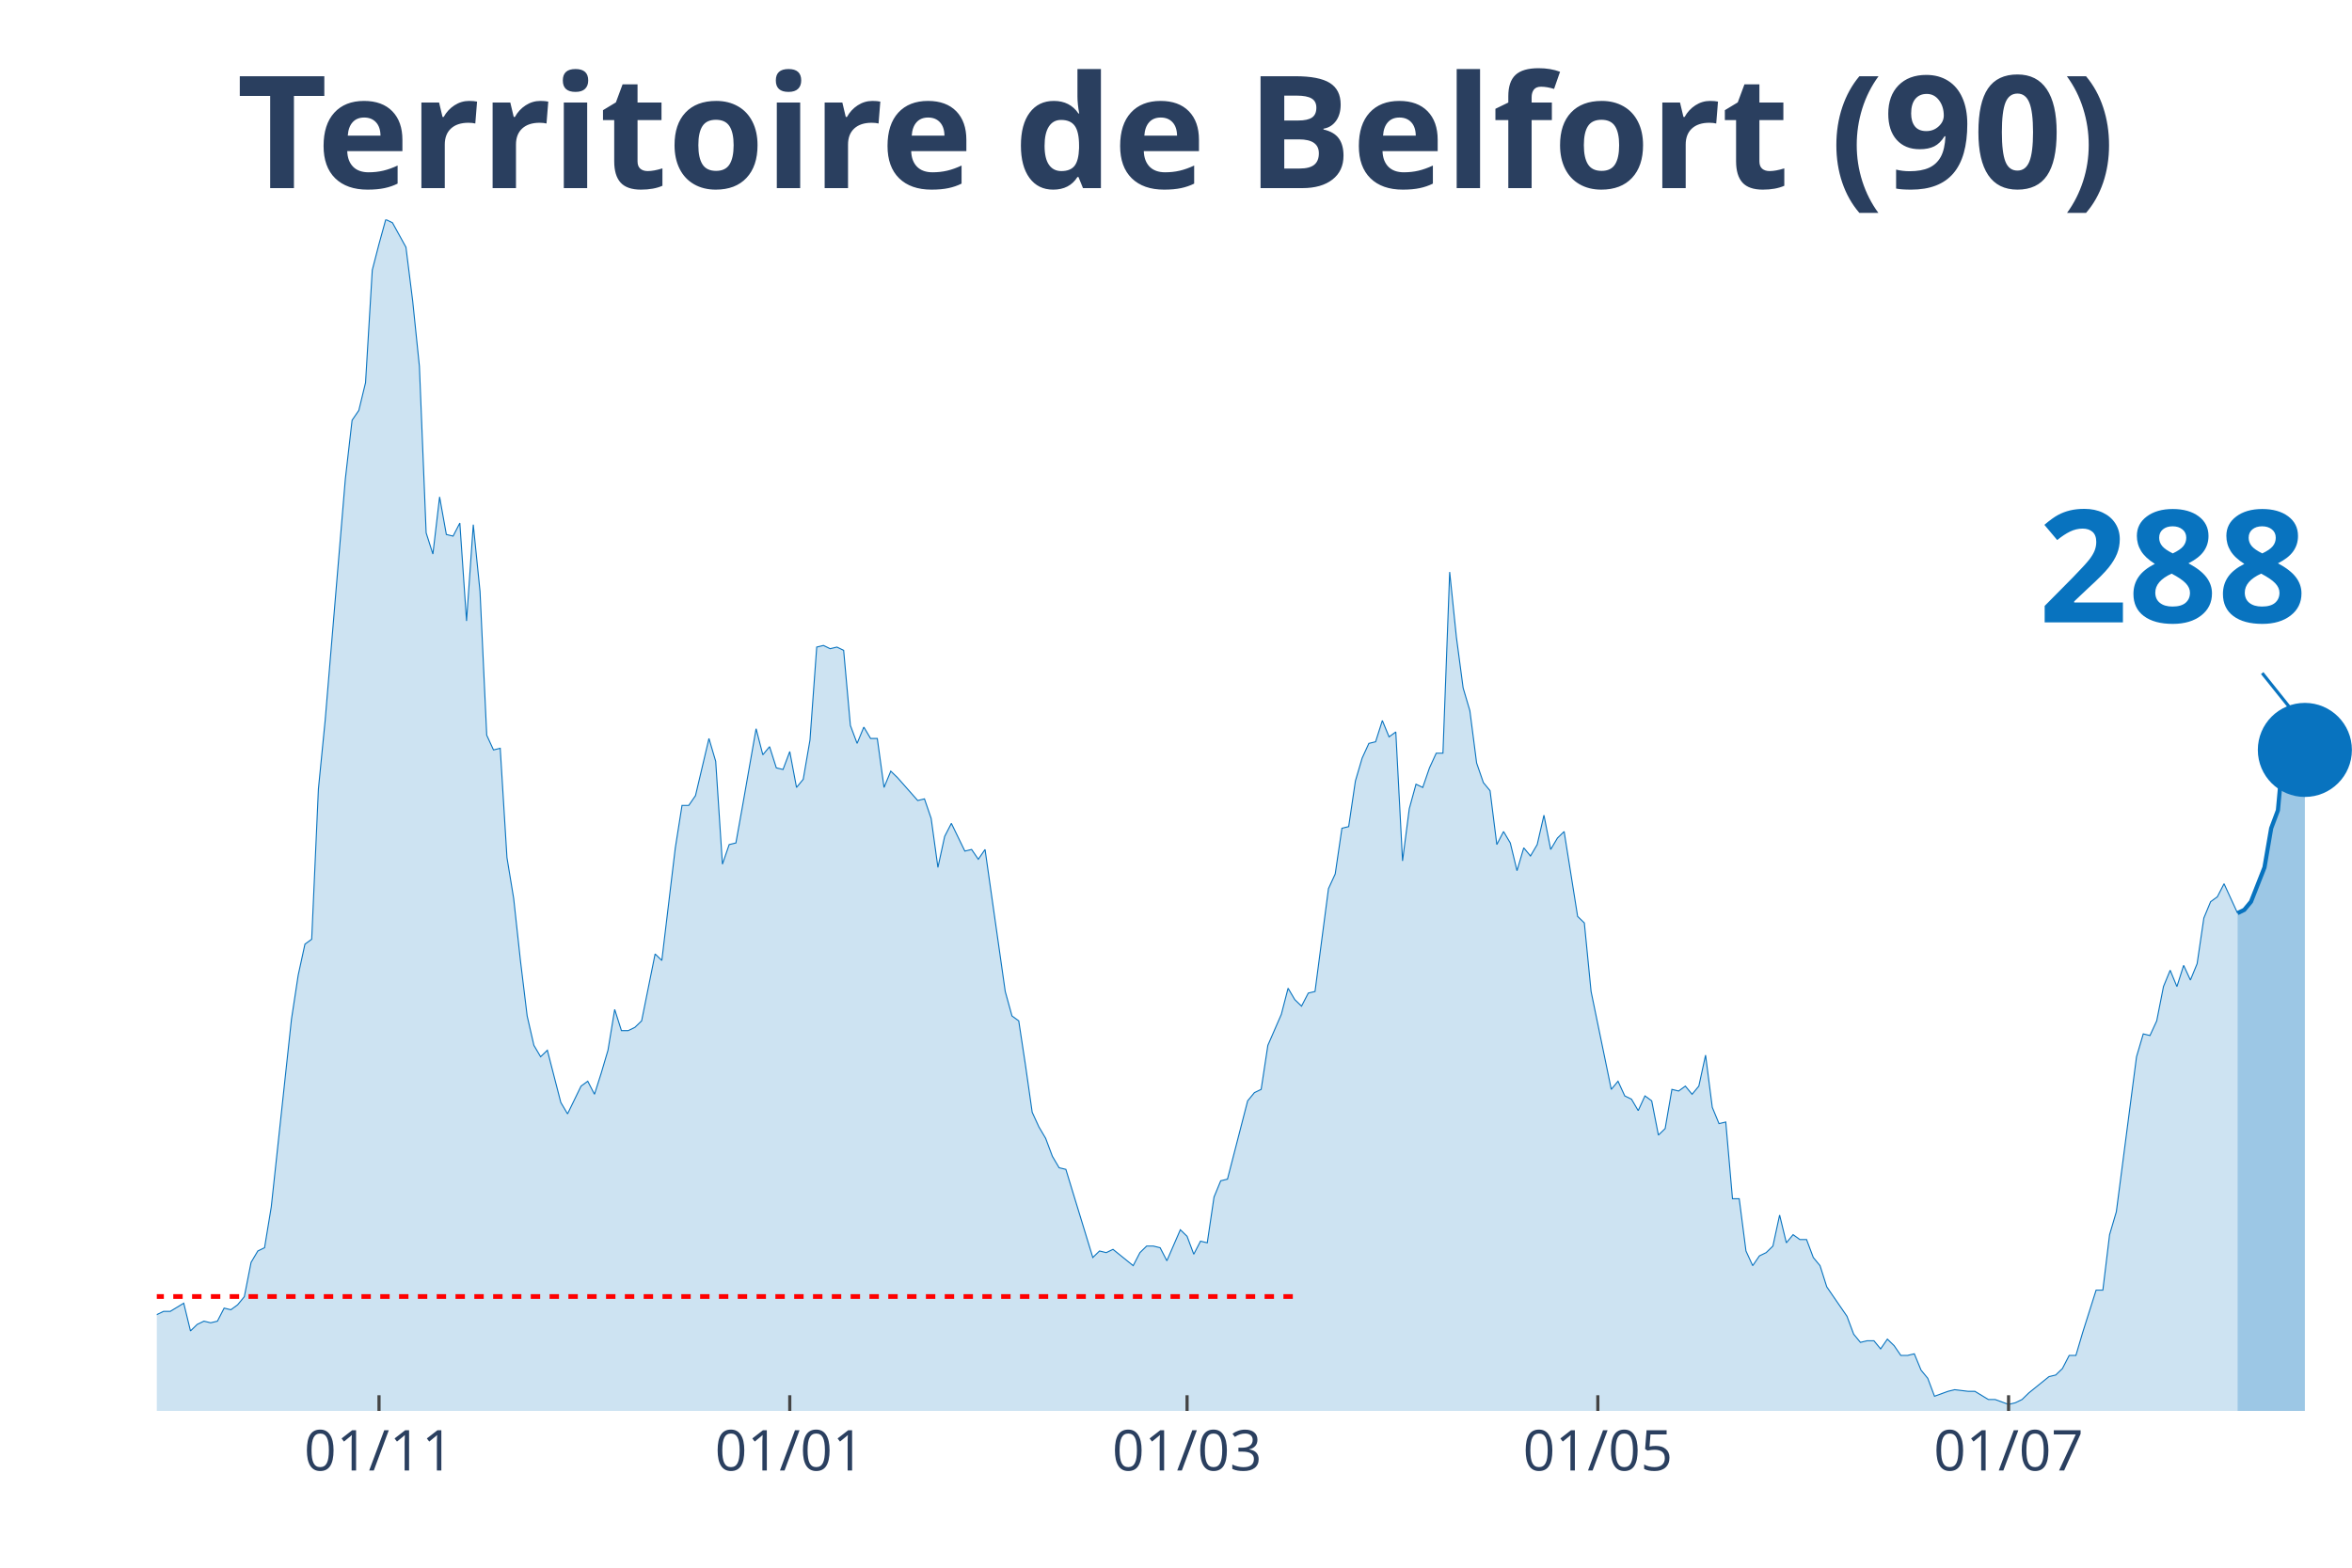
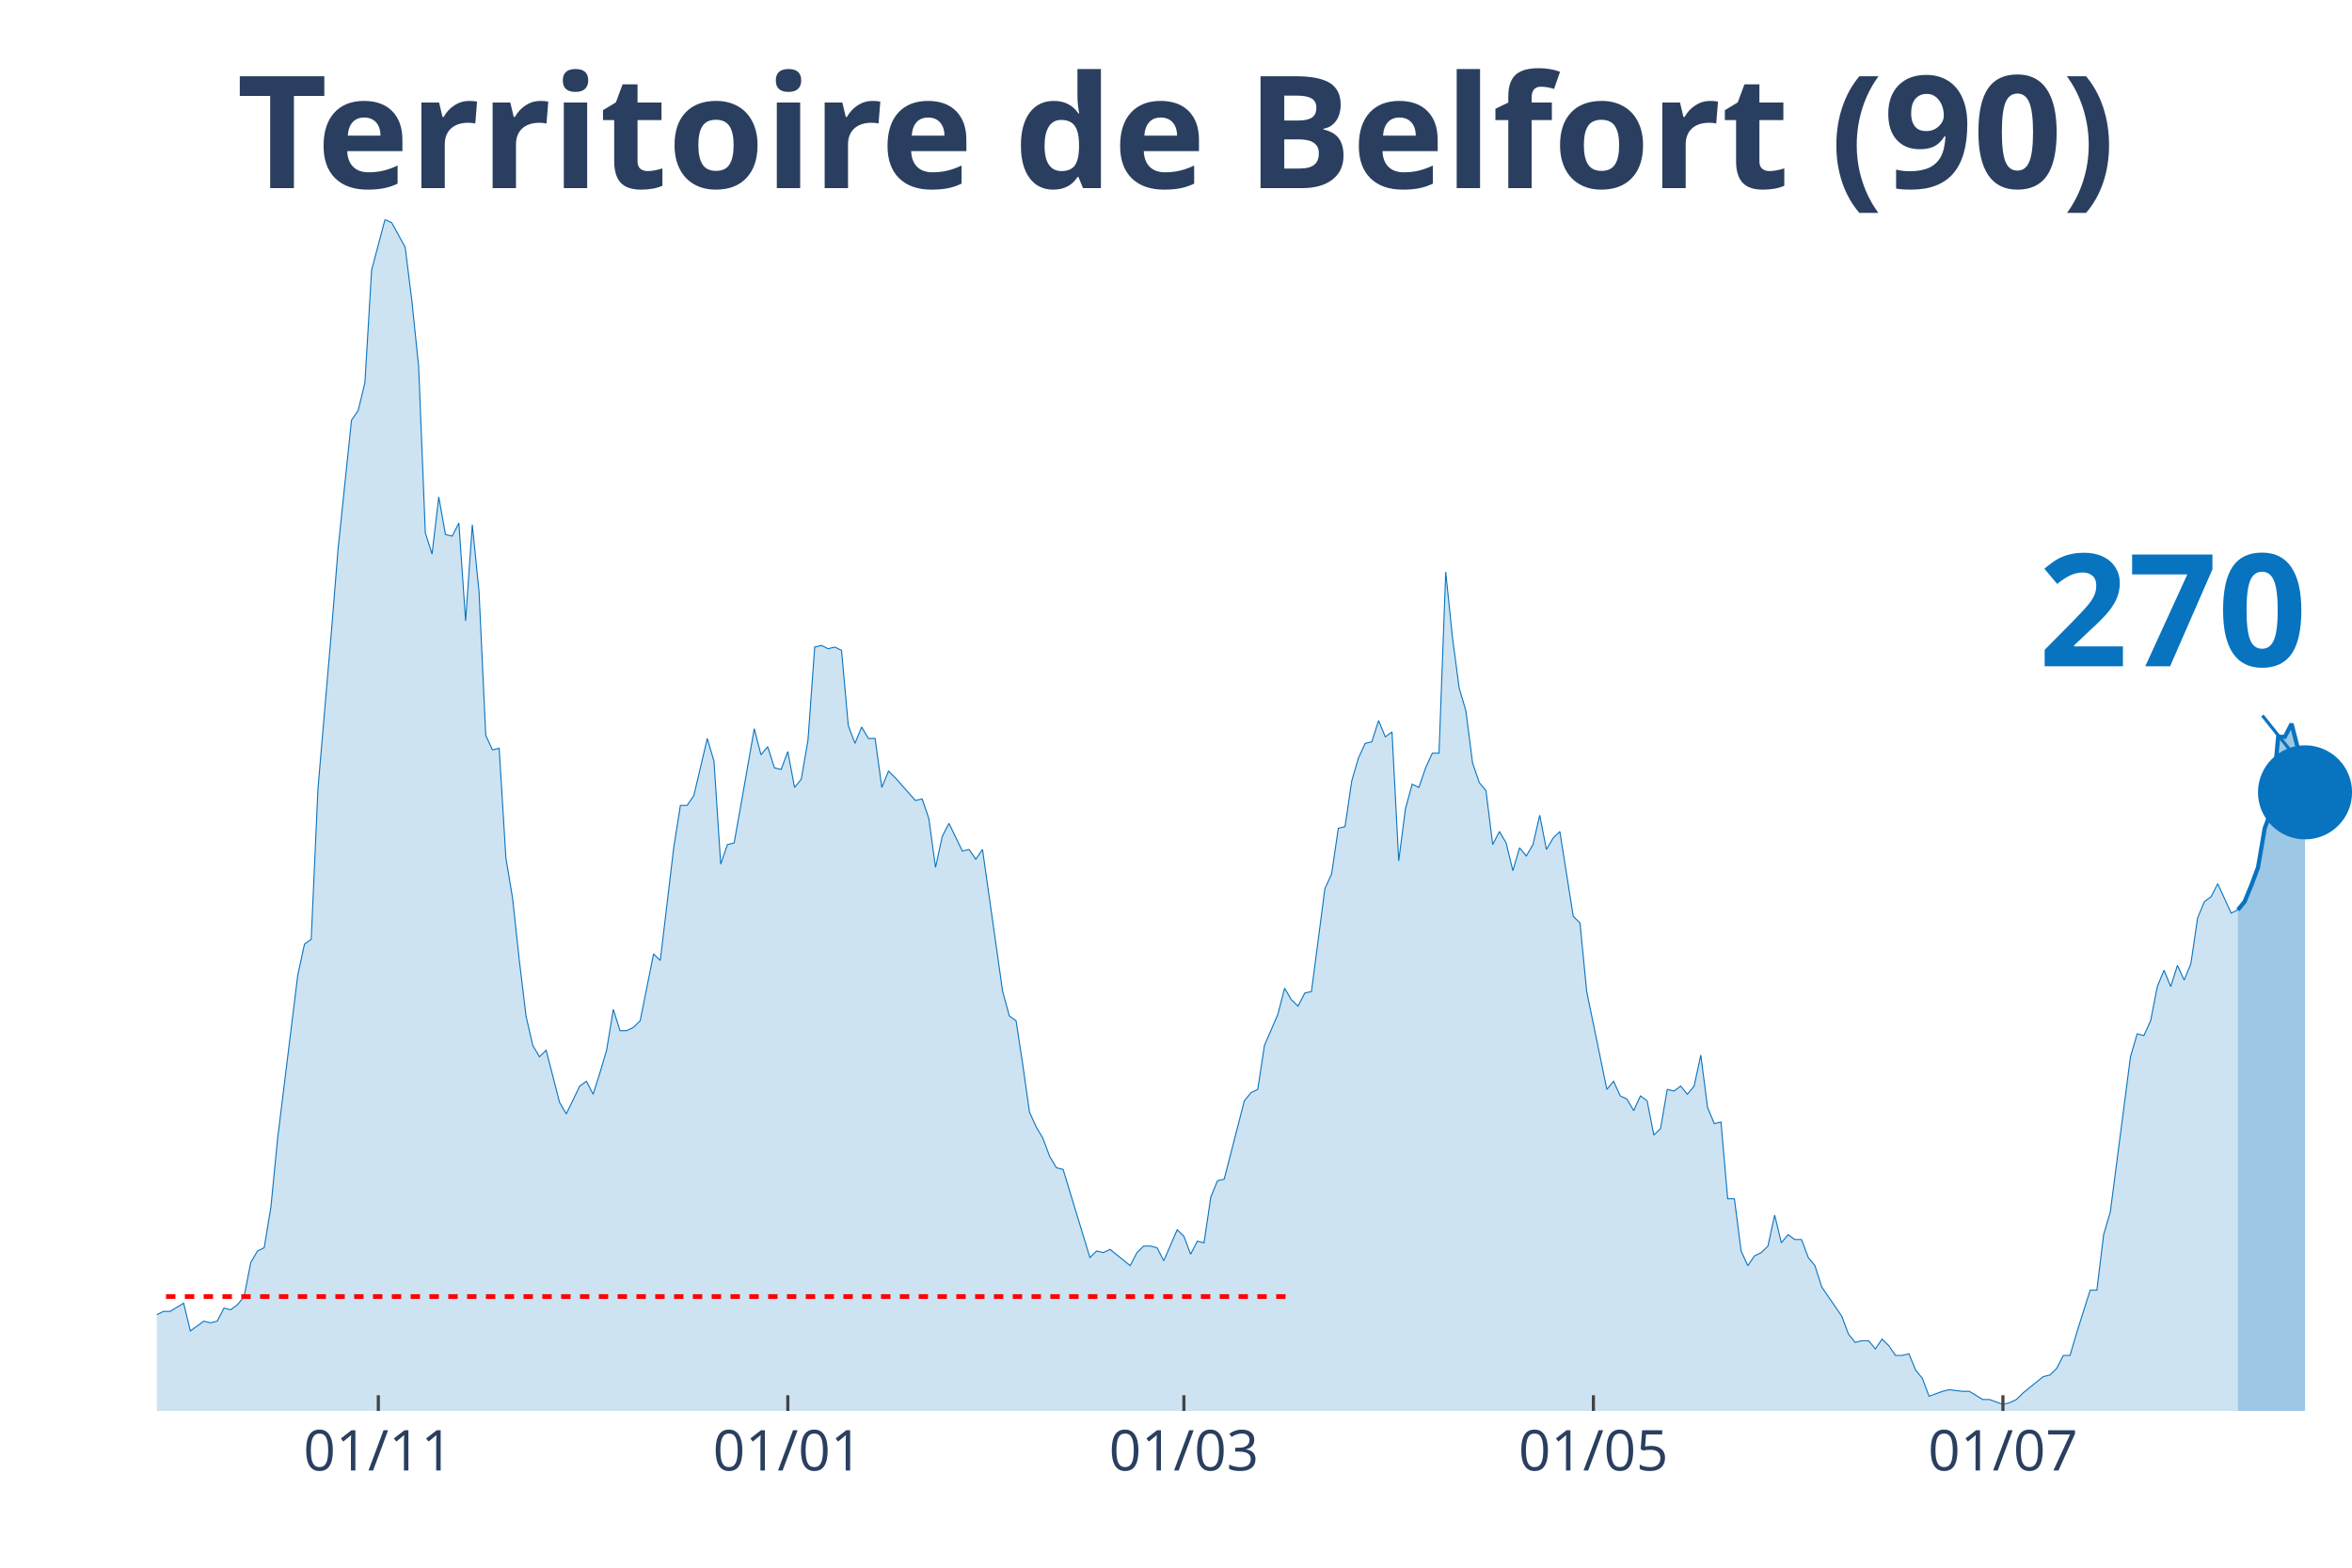
<svg xmlns="http://www.w3.org/2000/svg" class="main-svg" width="1125" height="750" style="" viewBox="0 0 750 500">
  <rect x="0" y="0" width="750" height="500" style="fill: rgb(0, 0, 0); fill-opacity: 0;" />
-   <defs id="defs-c847a8">
+   <defs id="defs-995da5">
    <g class="clips">
-       <clipPath id="clipc847a8xyplot" class="plotclip">
+       <clipPath id="clip995da5xyplot" class="plotclip">
        <rect width="700" height="380" />
      </clipPath>
-       <clipPath class="axesclip" id="clipc847a8x">
+       <clipPath class="axesclip" id="clip995da5x">
        <rect x="50" y="0" width="700" height="500" />
      </clipPath>
-       <clipPath class="axesclip" id="clipc847a8y">
+       <clipPath class="axesclip" id="clip995da5y">
        <rect x="0" y="70" width="750" height="380" />
      </clipPath>
-       <clipPath class="axesclip" id="clipc847a8xy">
+       <clipPath class="axesclip" id="clip995da5xy">
        <rect x="50" y="70" width="700" height="380" />
      </clipPath>
    </g>
    <g class="gradients" />
  </defs>
  <g class="bglayer">
    <rect class="bg" x="50" y="70" width="700" height="380" style="fill: rgb(0, 0, 0); fill-opacity: 0; stroke-width: 0;" />
  </g>
  <g class="layer-below">
    <g class="imagelayer" />
    <g class="shapelayer" />
  </g>
  <g class="cartesianlayer">
    <g class="subplot xy">
      <g class="layer-subplot">
        <g class="shapelayer" />
        <g class="imagelayer" />
      </g>
      <g class="gridlayer">
        <g class="x">
-           <path class="xgrid crisp" transform="translate(120.86,0)" d="M0,70v380" style="stroke: rgb(255, 255, 255); stroke-opacity: 1; stroke-width: 1px;" />
-           <path class="xgrid crisp" transform="translate(251.84,0)" d="M0,70v380" style="stroke: rgb(255, 255, 255); stroke-opacity: 1; stroke-width: 1px;" />
-           <path class="xgrid crisp" transform="translate(378.53,0)" d="M0,70v380" style="stroke: rgb(255, 255, 255); stroke-opacity: 1; stroke-width: 1px;" />
-           <path class="xgrid crisp" transform="translate(509.51,0)" d="M0,70v380" style="stroke: rgb(255, 255, 255); stroke-opacity: 1; stroke-width: 1px;" />
-           <path class="xgrid crisp" transform="translate(640.49,0)" d="M0,70v380" style="stroke: rgb(255, 255, 255); stroke-opacity: 1; stroke-width: 1px;" />
+           <path class="xgrid crisp" transform="translate(120.64,0)" d="M0,70v380" style="stroke: rgb(255, 255, 255); stroke-opacity: 1; stroke-width: 1px;" />
+           <path class="xgrid crisp" transform="translate(251.22,0)" d="M0,70v380" style="stroke: rgb(255, 255, 255); stroke-opacity: 1; stroke-width: 1px;" />
+           <path class="xgrid crisp" transform="translate(377.52,0)" d="M0,70v380" style="stroke: rgb(255, 255, 255); stroke-opacity: 1; stroke-width: 1px;" />
+           <path class="xgrid crisp" transform="translate(508.1,0)" d="M0,70v380" style="stroke: rgb(255, 255, 255); stroke-opacity: 1; stroke-width: 1px;" />
+           <path class="xgrid crisp" transform="translate(638.69,0)" d="M0,70v380" style="stroke: rgb(255, 255, 255); stroke-opacity: 1; stroke-width: 1px;" />
        </g>
        <g class="y" />
      </g>
      <g class="zerolinelayer" />
      <path class="xlines-below" />
      <path class="ylines-below" />
      <g class="overlines-below" />
      <g class="xaxislayer-below" />
      <g class="yaxislayer-below" />
      <g class="overaxes-below" />
-       <g class="plot" transform="translate(50, 70)" clip-path="url('#clipc847a8xyplot')">
+       <g class="plot" transform="translate(50, 70)" clip-path="url('#clip995da5xyplot')">
        <g class="scatterlayer mlayer">
-           <g class="trace scatter tracec33581" style="stroke-miterlimit: 2;">
+           <g class="trace scatter trace0f27df" style="stroke-miterlimit: 2;">
            <g class="fills">
              <g>
-                 <path class="js-fill" d="M663.5,380L-292.02,380L-292.02,373.23L-285.58,372.71L-283.44,372.19L-281.29,371.67L-279.14,375.32L-274.85,377.4L-272.7,375.32L-261.96,373.23L-259.82,373.75L-251.23,375.84L-249.08,376.36L-212.58,377.4L-210.43,379.48L-167.48,377.92L-165.34,377.4L-156.75,377.4L-154.6,377.4L-148.16,378.96L-146.01,378.96L-141.72,380L-139.57,379.48L-118.1,374.27L-115.95,374.27L-111.66,370.63L-109.51,371.67L-105.21,370.11L-103.07,370.63L-94.48,366.47L-92.33,365.95L-83.74,363.34L-81.6,365.42L-79.45,362.82L-77.3,362.82L-73.01,362.3L-70.86,363.34L-66.56,360.74L-64.42,360.74L-62.27,360.74L-60.12,362.3L-49.39,356.05L-47.24,349.29L-45.09,339.4L-42.94,341.48L-40.8,343.04L-38.65,339.4L-36.5,335.75L-34.36,337.32L-32.21,340.44L-30.06,346.16L-25.77,345.12L-23.62,350.85L-21.47,353.97L-19.33,353.97L-17.18,355.01L-15.03,358.14L-12.88,357.62L-10.74,358.14L-6.44,359.18L-4.29,349.81L-2.15,350.85L0,349.29L2.15,348.25L4.29,348.25L8.59,345.64L10.74,354.49L12.88,352.41L15.03,351.37L17.18,351.89L19.33,351.37L21.47,347.21L23.62,347.73L25.77,346.16L27.91,343.56L30.06,332.63L32.21,328.99L34.36,327.95L36.5,314.93L42.94,255.07L45.09,241.01L47.24,231.12L49.39,229.56L51.53,181.67L53.68,159.81L60.12,82.77L62.27,64.03L64.42,60.9L66.56,52.05L68.71,16.14L70.86,7.81L73.01,0L75.15,1.04L79.45,8.85L81.6,26.03L83.74,46.85L85.89,99.95L88.04,106.71L90.18,88.49L92.33,100.47L94.48,100.99L96.63,96.82L98.77,128.05L100.92,97.34L103.07,118.68L105.21,164.49L107.36,169.18L109.51,168.66L111.66,203.53L113.8,216.55L115.95,236.33L118.1,254.03L120.25,263.4L122.39,267.04L124.54,264.96L128.83,281.62L130.98,285.26L135.28,276.41L137.42,274.85L139.57,279.01L141.72,272.25L143.87,264.96L146.01,251.95L148.16,258.71L150.31,258.71L152.45,257.67L154.6,255.59L158.9,234.25L161.04,236.33L165.34,200.41L167.48,186.88L169.63,186.88L171.78,183.75L176.07,165.53L178.22,172.82L180.37,205.62L182.52,199.37L184.66,198.85L186.81,186.88L191.1,162.41L193.25,170.74L195.4,168.14L197.55,174.9L199.69,175.42L201.84,169.7L203.99,181.15L206.13,178.55L208.28,166.05L210.43,136.38L212.58,135.86L214.72,136.9L216.87,136.38L219.02,137.42L221.17,161.37L223.31,167.1L225.46,161.89L227.61,165.53L229.75,165.53L231.9,181.15L234.05,175.95L236.2,178.03L242.64,185.32L244.79,184.79L246.93,191.04L249.08,206.66L251.23,196.77L253.37,192.6L257.67,201.45L259.82,200.93L261.96,204.05L264.11,200.93L270.55,246.22L272.7,254.03L274.85,255.59L276.99,269.64L279.14,284.74L281.29,289.42L283.44,293.07L285.58,298.79L287.73,302.44L289.88,302.96L298.47,331.07L300.61,328.99L302.76,329.51L304.91,328.47L311.35,333.67L313.5,329.51L315.64,327.42L317.79,327.42L319.94,327.95L322.09,332.11L326.38,322.22L328.53,324.3L330.67,330.03L332.82,325.86L334.97,326.38L337.12,311.81L339.26,306.6L341.41,306.08L347.85,281.1L350,278.49L352.15,277.45L354.29,263.4L358.59,253.51L360.74,245.18L362.88,248.82L365.03,250.9L367.18,246.74L369.33,246.22L373.62,213.42L375.77,208.74L377.91,194.16L380.06,193.64L382.21,179.07L384.36,171.78L386.5,167.1L388.65,166.58L390.8,159.81L392.94,165.01L395.09,163.45L397.24,204.58L399.39,187.92L401.53,180.11L403.68,181.15L405.83,174.9L407.98,170.22L410.12,170.22L412.27,112.44L414.42,133.26L416.56,149.4L418.71,156.68L420.86,173.34L423.01,179.59L425.15,182.19L427.3,199.37L429.45,195.21L431.6,198.85L433.74,207.7L435.89,200.41L438.04,203.01L440.18,199.37L442.33,190L444.48,200.93L446.63,197.29L448.77,195.21L453.07,222.27L455.21,224.36L457.36,246.22L459.51,256.63L463.8,277.45L465.95,274.85L468.1,279.53L470.25,280.58L472.39,284.22L474.54,279.53L476.69,281.1L478.83,292.03L480.98,289.95L483.13,277.45L485.28,277.97L487.42,276.41L489.57,279.01L491.72,276.41L493.87,266.52L496.01,283.18L498.16,288.38L500.31,287.86L502.45,312.33L504.6,312.33L506.75,328.99L508.9,333.67L511.04,330.55L513.19,329.51L515.34,327.42L517.48,317.53L519.63,326.38L521.78,323.78L523.93,325.34L526.07,325.34L528.22,331.07L530.37,333.67L532.52,340.44L534.66,343.56L538.96,349.81L541.1,355.53L543.25,358.14L545.4,357.62L547.55,357.62L549.69,360.22L551.84,357.1L553.99,359.18L556.13,362.3L558.28,362.3L560.43,361.78L562.58,366.99L564.72,369.59L566.87,375.32L571.17,373.75L573.31,373.23L577.61,373.75L579.75,373.75L584.05,376.36L586.2,376.36L590.49,377.92L592.64,377.4L594.79,376.36L596.93,374.27L603.37,369.07L605.52,368.55L607.67,366.47L609.82,362.3L611.96,362.3L614.11,355.01L618.4,341.48L620.55,341.48L622.7,323.78L624.85,316.49L631.29,267.04L633.44,259.75L635.58,260.27L637.73,255.59L639.88,244.66L642.02,239.45L644.17,244.66L646.32,237.89L648.47,242.58L650.61,237.37L652.76,222.79L654.91,217.59L657.06,216.03L659.2,211.86L663.5,221.23" style="fill: rgb(8, 115, 191); fill-opacity: 0.2; stroke-width: 0;" />
+                 <path class="js-fill" d="M663.61,380L-291.13,380L-291.13,373.23L-284.71,372.71L-282.57,372.19L-280.43,371.67L-278.29,375.32L-274.01,377.4L-271.87,375.32L-261.16,373.23L-259.02,373.75L-250.46,375.84L-248.32,376.36L-211.93,377.4L-209.79,379.48L-166.97,377.92L-164.83,377.4L-156.27,377.4L-154.13,377.4L-147.71,378.96L-145.57,378.96L-141.28,380L-139.14,379.48L-117.74,374.27L-115.6,374.27L-111.31,370.63L-109.17,371.67L-104.89,370.11L-102.75,370.63L-94.19,366.47L-92.05,365.95L-83.49,363.34L-81.35,365.42L-79.2,362.82L-77.06,362.82L-72.78,362.3L-70.64,363.34L-66.36,360.74L-64.22,360.74L-62.08,360.74L-59.94,362.3L-49.24,356.05L-47.09,349.29L-44.95,339.4L-42.81,341.48L-40.67,343.04L-38.53,339.4L-36.39,335.75L-34.25,337.32L-32.11,340.44L-29.97,346.16L-25.69,345.12L-23.55,350.85L-21.41,353.97L-19.27,353.97L-17.13,355.01L-14.98,358.14L-12.84,357.62L-10.7,358.14L-6.42,359.18L-4.28,349.81L-2.14,350.85L0,349.29L2.14,348.25L4.28,348.25L8.56,345.64L10.7,354.49L14.98,351.37L17.13,351.89L19.27,351.37L21.41,347.21L23.55,347.73L25.69,346.16L27.83,343.56L29.97,332.63L32.11,328.99L34.25,327.95L36.39,314.93L38.53,293.07L44.95,241.01L47.09,231.12L49.24,229.56L51.38,181.67L55.66,131.7L57.8,105.15L62.08,64.03L64.22,60.9L66.36,52.05L68.5,16.14L72.78,0L74.92,1.04L79.2,8.85L81.35,26.03L83.49,46.85L85.63,99.95L87.77,106.71L89.91,88.49L92.05,100.47L94.19,100.99L96.33,96.82L98.47,128.05L100.61,97.34L102.75,118.68L104.89,164.49L107.03,169.18L109.17,168.66L111.31,203.53L113.46,216.55L115.6,236.33L117.74,254.03L119.88,263.4L122.02,267.04L124.16,264.96L128.44,281.62L130.58,285.26L134.86,276.41L137,274.85L139.14,279.01L141.28,272.25L143.43,264.96L145.57,251.95L147.71,258.71L149.85,258.71L151.99,257.67L154.13,255.59L158.41,234.25L160.55,236.33L164.83,200.41L166.97,186.88L169.11,186.88L171.25,183.75L175.54,165.53L177.68,172.82L179.82,205.62L181.96,199.37L184.1,198.85L186.24,186.88L190.52,162.41L192.66,170.74L194.8,168.14L196.94,174.9L199.08,175.42L201.22,169.7L203.36,181.15L205.5,178.55L207.65,166.05L209.79,136.38L211.93,135.86L214.07,136.9L216.21,136.38L218.35,137.42L220.49,161.37L222.63,167.1L224.77,161.89L226.91,165.53L229.05,165.53L231.19,181.15L233.33,175.95L235.47,178.03L241.9,185.32L244.04,184.79L246.18,191.04L248.32,206.66L250.46,196.77L252.6,192.6L256.88,201.45L259.02,200.93L261.16,204.05L263.3,200.93L269.72,246.22L271.87,254.03L274.01,255.59L276.15,269.64L278.29,284.74L280.43,289.42L282.57,293.07L284.71,298.79L286.85,302.44L288.99,302.96L297.55,331.07L299.69,328.99L301.83,329.51L303.98,328.47L310.4,333.67L312.54,329.51L314.68,327.42L316.82,327.42L318.96,327.95L321.1,332.11L325.38,322.22L327.52,324.3L329.66,330.03L331.8,325.86L333.94,326.38L336.09,311.81L338.23,306.6L340.37,306.08L346.79,281.1L348.93,278.49L351.07,277.45L353.21,263.4L357.49,253.51L359.63,245.18L361.77,248.82L363.91,250.9L366.06,246.74L368.2,246.22L372.48,213.42L374.62,208.74L376.76,194.16L378.9,193.64L381.04,179.07L383.18,171.78L385.32,167.1L387.46,166.58L389.6,159.81L391.74,165.01L393.88,163.45L396.02,204.58L398.17,187.92L400.31,180.11L402.45,181.15L404.59,174.9L406.73,170.22L408.87,170.22L411.01,112.44L413.15,133.26L415.29,149.4L417.43,156.68L419.57,173.34L421.71,179.59L423.85,182.19L425.99,199.37L428.13,195.21L430.28,198.85L432.42,207.7L434.56,200.41L436.7,203.01L438.84,199.37L440.98,190L443.12,200.93L445.26,197.29L447.4,195.21L451.68,222.27L453.82,224.36L455.96,246.22L458.1,256.63L462.39,277.45L464.53,274.85L466.67,279.53L468.81,280.58L470.95,284.22L473.09,279.53L475.23,281.1L477.37,292.03L479.51,289.95L481.65,277.45L483.79,277.97L485.93,276.41L488.07,279.01L490.21,276.41L492.35,266.52L494.5,283.18L496.64,288.38L498.78,287.86L500.92,312.33L503.06,312.33L505.2,328.99L507.34,333.67L509.48,330.55L511.62,329.51L513.76,327.42L515.9,317.53L518.04,326.38L520.18,323.78L522.32,325.34L524.46,325.34L526.61,331.07L528.75,333.67L530.89,340.44L533.03,343.56L537.31,349.81L539.45,355.53L541.59,358.14L543.73,357.62L545.87,357.62L548.01,360.22L550.15,357.1L552.29,359.18L554.43,362.3L556.57,362.3L558.72,361.78L560.86,366.99L563,369.59L565.14,375.32L569.42,373.75L571.56,373.23L575.84,373.75L577.98,373.75L582.26,376.36L584.4,376.36L588.69,377.92L590.83,377.4L592.97,376.36L595.11,374.27L601.53,369.07L603.67,368.55L605.81,366.47L607.95,362.3L610.09,362.3L612.23,355.01L616.51,341.48L618.65,341.48L620.8,323.78L622.94,316.49L629.36,267.04L631.5,259.75L633.64,260.27L635.78,255.59L637.92,244.66L640.06,239.45L642.2,244.66L644.34,237.89L646.48,242.58L648.62,237.37L650.76,222.79L652.91,217.59L655.05,216.03L657.19,211.86L661.47,221.23L663.61,220.19" style="fill: rgb(8, 115, 191); fill-opacity: 0.2; stroke-width: 0;" />
              </g>
            </g>
            <g class="errorbars" />
            <g class="lines">
-               <path class="js-line" d="M-292.02,373.23L-285.58,372.71L-283.44,372.19L-281.29,371.67L-279.14,375.32L-274.85,377.4L-272.7,375.32L-261.96,373.23L-259.82,373.75L-251.23,375.84L-249.08,376.36L-212.58,377.4L-210.43,379.48L-167.48,377.92L-165.34,377.4L-156.75,377.4L-154.6,377.4L-148.16,378.96L-146.01,378.96L-141.72,380L-139.57,379.48L-118.1,374.27L-115.95,374.27L-111.66,370.63L-109.51,371.67L-105.21,370.11L-103.07,370.63L-94.48,366.47L-92.33,365.95L-83.74,363.34L-81.6,365.42L-79.45,362.82L-77.3,362.82L-73.01,362.3L-70.86,363.34L-66.56,360.74L-64.42,360.74L-62.27,360.74L-60.12,362.3L-49.39,356.05L-47.24,349.29L-45.09,339.4L-42.94,341.48L-40.8,343.04L-38.65,339.4L-36.5,335.75L-34.36,337.32L-32.21,340.44L-30.06,346.16L-25.77,345.12L-23.62,350.85L-21.47,353.97L-19.33,353.97L-17.18,355.01L-15.03,358.14L-12.88,357.62L-10.74,358.14L-6.44,359.18L-4.29,349.81L-2.15,350.85L0,349.29L2.15,348.25L4.29,348.25L8.59,345.64L10.74,354.49L12.88,352.41L15.03,351.37L17.18,351.89L19.33,351.37L21.47,347.21L23.62,347.73L25.77,346.16L27.91,343.56L30.06,332.63L32.21,328.99L34.36,327.95L36.5,314.93L42.94,255.07L45.09,241.01L47.24,231.12L49.39,229.56L51.53,181.67L53.68,159.81L60.12,82.77L62.27,64.03L64.42,60.9L66.56,52.05L68.71,16.14L70.86,7.81L73.01,0L75.15,1.04L79.45,8.85L81.6,26.03L83.74,46.85L85.89,99.95L88.04,106.71L90.18,88.49L92.33,100.47L94.48,100.99L96.63,96.82L98.77,128.05L100.92,97.34L103.07,118.68L105.21,164.49L107.36,169.18L109.51,168.66L111.66,203.53L113.8,216.55L115.95,236.33L118.1,254.03L120.25,263.4L122.39,267.04L124.54,264.96L128.83,281.62L130.98,285.26L135.28,276.41L137.42,274.85L139.57,279.01L141.72,272.25L143.87,264.96L146.01,251.95L148.16,258.71L150.31,258.71L152.45,257.67L154.6,255.59L158.9,234.25L161.04,236.33L165.34,200.41L167.48,186.88L169.63,186.88L171.78,183.75L176.07,165.53L178.22,172.82L180.37,205.62L182.52,199.37L184.66,198.85L186.81,186.88L191.1,162.41L193.25,170.74L195.4,168.14L197.55,174.9L199.69,175.42L201.84,169.7L203.99,181.15L206.13,178.55L208.28,166.05L210.43,136.38L212.58,135.86L214.72,136.9L216.87,136.38L219.02,137.42L221.17,161.37L223.31,167.1L225.46,161.89L227.61,165.53L229.75,165.53L231.9,181.15L234.05,175.95L236.2,178.03L242.64,185.32L244.79,184.79L246.93,191.04L249.08,206.66L251.23,196.77L253.37,192.6L257.67,201.45L259.82,200.93L261.96,204.05L264.11,200.93L270.55,246.22L272.7,254.03L274.85,255.59L276.99,269.64L279.14,284.74L281.29,289.42L283.44,293.07L285.58,298.79L287.73,302.44L289.88,302.96L298.47,331.07L300.61,328.99L302.76,329.51L304.91,328.47L311.35,333.67L313.5,329.51L315.64,327.42L317.79,327.42L319.94,327.95L322.09,332.11L326.38,322.22L328.53,324.3L330.67,330.03L332.82,325.86L334.97,326.38L337.12,311.81L339.26,306.6L341.41,306.08L347.85,281.1L350,278.49L352.15,277.45L354.29,263.4L358.59,253.51L360.74,245.18L362.88,248.82L365.03,250.9L367.18,246.74L369.33,246.22L373.62,213.42L375.77,208.74L377.91,194.16L380.06,193.64L382.21,179.07L384.36,171.78L386.5,167.1L388.65,166.58L390.8,159.81L392.94,165.01L395.09,163.45L397.24,204.58L399.39,187.92L401.53,180.11L403.68,181.15L405.83,174.9L407.98,170.22L410.12,170.22L412.27,112.44L414.42,133.26L416.56,149.4L418.71,156.68L420.86,173.34L423.01,179.59L425.15,182.19L427.3,199.37L429.45,195.21L431.6,198.85L433.74,207.7L435.89,200.41L438.04,203.01L440.18,199.37L442.33,190L444.48,200.93L446.63,197.29L448.77,195.21L453.07,222.27L455.21,224.36L457.36,246.22L459.51,256.63L463.8,277.45L465.95,274.85L468.1,279.53L470.25,280.58L472.39,284.22L474.54,279.53L476.69,281.1L478.83,292.03L480.98,289.95L483.13,277.45L485.28,277.97L487.42,276.41L489.57,279.01L491.72,276.41L493.87,266.52L496.01,283.18L498.16,288.38L500.31,287.86L502.45,312.33L504.6,312.33L506.75,328.99L508.9,333.67L511.04,330.55L513.19,329.51L515.34,327.42L517.48,317.53L519.63,326.38L521.78,323.78L523.93,325.34L526.07,325.34L528.22,331.07L530.37,333.67L532.52,340.44L534.66,343.56L538.96,349.81L541.1,355.53L543.25,358.14L545.4,357.62L547.55,357.62L549.69,360.22L551.84,357.1L553.99,359.18L556.13,362.3L558.28,362.3L560.43,361.78L562.58,366.99L564.72,369.59L566.87,375.32L571.17,373.75L573.31,373.23L577.61,373.75L579.75,373.75L584.05,376.36L586.2,376.36L590.49,377.92L592.64,377.4L594.79,376.36L596.93,374.27L603.37,369.07L605.52,368.55L607.67,366.47L609.82,362.3L611.96,362.3L614.11,355.01L618.4,341.48L620.55,341.48L622.7,323.78L624.85,316.49L631.29,267.04L633.44,259.75L635.58,260.27L637.73,255.59L639.88,244.66L642.02,239.45L644.17,244.66L646.32,237.89L648.47,242.58L650.61,237.37L652.76,222.79L654.91,217.59L657.06,216.03L659.2,211.86L663.5,221.23" style="vector-effect: non-scaling-stroke; fill: none; stroke: rgb(8, 115, 191); stroke-opacity: 1; stroke-width: 0.5px; opacity: 1;" />
+               <path class="js-line" d="M-291.13,373.23L-284.71,372.71L-282.57,372.19L-280.43,371.67L-278.29,375.32L-274.01,377.4L-271.87,375.32L-261.16,373.23L-259.02,373.75L-250.46,375.84L-248.32,376.36L-211.93,377.4L-209.79,379.48L-166.97,377.92L-164.83,377.4L-156.27,377.4L-154.13,377.4L-147.71,378.96L-145.57,378.96L-141.28,380L-139.14,379.48L-117.74,374.27L-115.6,374.27L-111.31,370.63L-109.17,371.67L-104.89,370.11L-102.75,370.63L-94.19,366.47L-92.05,365.95L-83.49,363.34L-81.35,365.42L-79.2,362.82L-77.06,362.82L-72.78,362.3L-70.64,363.34L-66.36,360.74L-64.22,360.74L-62.08,360.74L-59.94,362.3L-49.24,356.05L-47.09,349.29L-44.95,339.4L-42.81,341.48L-40.67,343.04L-38.53,339.4L-36.39,335.75L-34.25,337.32L-32.11,340.44L-29.97,346.16L-25.69,345.12L-23.55,350.85L-21.41,353.97L-19.27,353.97L-17.13,355.01L-14.98,358.14L-12.84,357.62L-10.7,358.14L-6.42,359.18L-4.28,349.81L-2.14,350.85L0,349.29L2.14,348.25L4.28,348.25L8.56,345.64L10.7,354.49L14.98,351.37L17.13,351.89L19.27,351.37L21.41,347.21L23.55,347.73L25.69,346.16L27.83,343.56L29.97,332.63L32.11,328.99L34.25,327.95L36.39,314.93L38.53,293.07L44.95,241.01L47.09,231.12L49.24,229.56L51.38,181.67L55.66,131.7L57.8,105.15L62.08,64.03L64.22,60.9L66.36,52.05L68.5,16.14L72.78,0L74.92,1.04L79.2,8.85L81.35,26.03L83.49,46.85L85.63,99.95L87.77,106.71L89.91,88.49L92.05,100.47L94.19,100.99L96.33,96.82L98.47,128.05L100.61,97.34L102.75,118.68L104.89,164.49L107.03,169.18L109.17,168.66L111.31,203.53L113.46,216.55L115.6,236.33L117.74,254.03L119.88,263.4L122.02,267.04L124.16,264.96L128.44,281.62L130.58,285.26L134.86,276.41L137,274.85L139.14,279.01L141.28,272.25L143.43,264.96L145.57,251.95L147.71,258.71L149.85,258.71L151.99,257.67L154.13,255.59L158.41,234.25L160.55,236.33L164.83,200.41L166.97,186.88L169.11,186.88L171.25,183.75L175.54,165.53L177.68,172.82L179.82,205.62L181.96,199.37L184.1,198.85L186.24,186.88L190.52,162.41L192.66,170.74L194.8,168.14L196.94,174.9L199.08,175.42L201.22,169.7L203.36,181.15L205.5,178.55L207.65,166.05L209.79,136.38L211.93,135.86L214.07,136.9L216.21,136.38L218.35,137.42L220.49,161.37L222.63,167.1L224.77,161.89L226.91,165.53L229.05,165.53L231.19,181.15L233.33,175.95L235.47,178.03L241.9,185.32L244.04,184.79L246.18,191.04L248.32,206.66L250.46,196.77L252.6,192.6L256.88,201.45L259.02,200.93L261.16,204.05L263.3,200.93L269.72,246.22L271.87,254.03L274.01,255.59L276.15,269.64L278.29,284.74L280.43,289.42L282.57,293.07L284.71,298.79L286.85,302.44L288.99,302.96L297.55,331.07L299.69,328.99L301.83,329.51L303.98,328.47L310.4,333.67L312.54,329.51L314.68,327.42L316.82,327.42L318.96,327.95L321.1,332.11L325.38,322.22L327.52,324.3L329.66,330.03L331.8,325.86L333.94,326.38L336.09,311.81L338.23,306.6L340.37,306.08L346.79,281.1L348.93,278.49L351.07,277.45L353.21,263.4L357.49,253.51L359.63,245.18L361.77,248.82L363.91,250.9L366.06,246.74L368.2,246.22L372.48,213.42L374.62,208.74L376.76,194.16L378.9,193.64L381.04,179.07L383.18,171.78L385.32,167.1L387.46,166.58L389.6,159.81L391.74,165.01L393.88,163.45L396.02,204.58L398.17,187.92L400.31,180.11L402.45,181.15L404.59,174.9L406.73,170.22L408.87,170.22L411.01,112.44L413.15,133.26L415.29,149.4L417.43,156.68L419.57,173.34L421.71,179.59L423.85,182.19L425.99,199.37L428.13,195.21L430.28,198.85L432.42,207.7L434.56,200.41L436.7,203.01L438.84,199.37L440.98,190L443.12,200.93L445.26,197.29L447.4,195.21L451.68,222.27L453.82,224.36L455.96,246.22L458.1,256.63L462.39,277.45L464.53,274.85L466.67,279.53L468.81,280.58L470.95,284.22L473.09,279.53L475.23,281.1L477.37,292.03L479.51,289.95L481.65,277.45L483.79,277.97L485.93,276.41L488.07,279.01L490.21,276.41L492.35,266.52L494.5,283.18L496.64,288.38L498.78,287.86L500.92,312.33L503.06,312.33L505.2,328.99L507.34,333.67L509.48,330.55L511.62,329.51L513.76,327.42L515.9,317.53L518.04,326.38L520.18,323.78L522.32,325.34L524.46,325.34L526.61,331.07L528.75,333.67L530.89,340.44L533.03,343.56L537.31,349.81L539.45,355.53L541.59,358.14L543.73,357.62L545.87,357.62L548.01,360.22L550.15,357.1L552.29,359.18L554.43,362.3L556.57,362.3L558.72,361.78L560.86,366.99L563,369.59L565.14,375.32L569.42,373.75L571.56,373.23L575.84,373.75L577.98,373.75L582.26,376.36L584.4,376.36L588.69,377.92L590.83,377.4L592.97,376.36L595.11,374.27L601.53,369.07L603.67,368.55L605.81,366.47L607.95,362.3L610.09,362.3L612.23,355.01L616.51,341.48L618.65,341.48L620.8,323.78L622.94,316.49L629.36,267.04L631.5,259.75L633.64,260.27L635.78,255.59L637.92,244.66L640.06,239.45L642.2,244.66L644.34,237.89L646.48,242.58L648.62,237.37L650.76,222.79L652.91,217.59L655.05,216.03L657.19,211.86L661.47,221.23L663.61,220.19" style="vector-effect: non-scaling-stroke; fill: none; stroke: rgb(8, 115, 191); stroke-opacity: 1; stroke-width: 0.5px; opacity: 1;" />
            </g>
            <g class="points" />
            <g class="text" />
          </g>
-           <g class="trace scatter trace1a63fb" style="stroke-miterlimit: 2;">
+           <g class="trace scatter trace575bb0" style="stroke-miterlimit: 2;">
            <g class="fills">
              <g>
-                 <path class="js-fill" d="M684.97,380L663.5,380L663.5,221.23L665.64,220.19L667.79,217.59L672.09,206.66L674.23,194.16L676.38,188.44L678.53,165.01L680.67,165.01L682.82,160.85L684.97,169.18" style="fill: rgb(8, 115, 191); fill-opacity: 0.4; stroke-width: 0;" />
+                 <path class="js-fill" d="M685.02,380L663.61,380L663.61,220.19L665.75,217.59L667.89,212.38L670.03,206.66L672.17,194.16L674.31,188.44L676.45,165.01L678.59,165.01L680.73,160.85L682.87,169.18L685.02,182.71" style="fill: rgb(8, 115, 191); fill-opacity: 0.4; stroke-width: 0;" />
              </g>
            </g>
            <g class="errorbars" />
            <g class="lines">
-               <path class="js-line" d="M663.5,221.23L665.64,220.19L667.79,217.59L672.09,206.66L674.23,194.16L676.38,188.44L678.53,165.01L680.67,165.01L682.82,160.85L684.97,169.18" style="vector-effect: non-scaling-stroke; fill: none; stroke: rgb(8, 115, 191); stroke-opacity: 1; stroke-width: 2px; opacity: 1;" />
+               <path class="js-line" d="M663.61,220.19L665.75,217.59L667.89,212.38L670.03,206.66L672.17,194.16L674.31,188.44L676.45,165.01L678.59,165.01L680.73,160.85L682.87,169.18L685.02,182.71" style="vector-effect: non-scaling-stroke; fill: none; stroke: rgb(8, 115, 191); stroke-opacity: 1; stroke-width: 2px; opacity: 1;" />
            </g>
            <g class="points" />
            <g class="text" />
          </g>
-           <g class="trace scatter tracee56204" style="stroke-miterlimit: 2; opacity: 1;">
+           <g class="trace scatter tracec8a27a" style="stroke-miterlimit: 2; opacity: 1;">
            <g class="fills" />
            <g class="errorbars" />
            <g class="lines" />
            <g class="points">
-               <path class="point" transform="translate(684.97,169.18)" d="M15,0A15,15 0 1,1 0,-15A15,15 0 0,1 15,0Z" style="opacity: 1; stroke-width: 0px; fill: rgb(8, 115, 191); fill-opacity: 1;" />
+               <path class="point" transform="translate(685.02,182.71)" d="M15,0A15,15 0 1,1 0,-15A15,15 0 0,1 15,0Z" style="opacity: 1; stroke-width: 0px; fill: rgb(8, 115, 191); fill-opacity: 1;" />
            </g>
            <g class="text" />
          </g>
        </g>
      </g>
      <g class="overplot" />
      <path class="xlines-above crisp" style="fill: none; stroke-width: 1px; stroke: rgb(0, 0, 0); stroke-opacity: 0;" d="" />
      <path class="ylines-above crisp" style="fill: none;" d="M0,0" />
      <g class="overlines-above" />
      <g class="xaxislayer-above">
-         <path class="xtick ticks crisp" d="M0,450v-5" transform="translate(120.86,0)" style="stroke: rgb(68, 68, 68); stroke-opacity: 1; stroke-width: 1px;" />
-         <path class="xtick ticks crisp" d="M0,450v-5" transform="translate(251.84,0)" style="stroke: rgb(68, 68, 68); stroke-opacity: 1; stroke-width: 1px;" />
-         <path class="xtick ticks crisp" d="M0,450v-5" transform="translate(378.53,0)" style="stroke: rgb(68, 68, 68); stroke-opacity: 1; stroke-width: 1px;" />
-         <path class="xtick ticks crisp" d="M0,450v-5" transform="translate(509.51,0)" style="stroke: rgb(68, 68, 68); stroke-opacity: 1; stroke-width: 1px;" />
-         <path class="xtick ticks crisp" d="M0,450v-5" transform="translate(640.49,0)" style="stroke: rgb(68, 68, 68); stroke-opacity: 1; stroke-width: 1px;" />
+         <path class="xtick ticks crisp" d="M0,450v-5" transform="translate(120.64,0)" style="stroke: rgb(68, 68, 68); stroke-opacity: 1; stroke-width: 1px;" />
+         <path class="xtick ticks crisp" d="M0,450v-5" transform="translate(251.22,0)" style="stroke: rgb(68, 68, 68); stroke-opacity: 1; stroke-width: 1px;" />
+         <path class="xtick ticks crisp" d="M0,450v-5" transform="translate(377.52,0)" style="stroke: rgb(68, 68, 68); stroke-opacity: 1; stroke-width: 1px;" />
+         <path class="xtick ticks crisp" d="M0,450v-5" transform="translate(508.1,0)" style="stroke: rgb(68, 68, 68); stroke-opacity: 1; stroke-width: 1px;" />
+         <path class="xtick ticks crisp" d="M0,450v-5" transform="translate(638.69,0)" style="stroke: rgb(68, 68, 68); stroke-opacity: 1; stroke-width: 1px;" />
        <g class="xtick">
-           <text text-anchor="middle" x="0" y="469" transform="translate(120.86,0)" style="font-family: 'Open Sans', verdana, arial, sans-serif; font-size: 18px; fill: rgb(42, 63, 95); fill-opacity: 1; white-space: pre;">01/11</text>
+           <text text-anchor="middle" x="0" y="469" transform="translate(120.64,0)" style="font-family: 'Open Sans', verdana, arial, sans-serif; font-size: 18px; fill: rgb(42, 63, 95); fill-opacity: 1; white-space: pre;">01/11</text>
        </g>
        <g class="xtick">
-           <text text-anchor="middle" x="0" y="469" transform="translate(251.84,0)" style="font-family: 'Open Sans', verdana, arial, sans-serif; font-size: 18px; fill: rgb(42, 63, 95); fill-opacity: 1; white-space: pre;">01/01</text>
+           <text text-anchor="middle" x="0" y="469" transform="translate(251.22,0)" style="font-family: 'Open Sans', verdana, arial, sans-serif; font-size: 18px; fill: rgb(42, 63, 95); fill-opacity: 1; white-space: pre;">01/01</text>
        </g>
        <g class="xtick">
-           <text text-anchor="middle" x="0" y="469" transform="translate(378.53,0)" style="font-family: 'Open Sans', verdana, arial, sans-serif; font-size: 18px; fill: rgb(42, 63, 95); fill-opacity: 1; white-space: pre;">01/03</text>
+           <text text-anchor="middle" x="0" y="469" transform="translate(377.52,0)" style="font-family: 'Open Sans', verdana, arial, sans-serif; font-size: 18px; fill: rgb(42, 63, 95); fill-opacity: 1; white-space: pre;">01/03</text>
        </g>
        <g class="xtick">
-           <text text-anchor="middle" x="0" y="469" transform="translate(509.51,0)" style="font-family: 'Open Sans', verdana, arial, sans-serif; font-size: 18px; fill: rgb(42, 63, 95); fill-opacity: 1; white-space: pre;">01/05</text>
+           <text text-anchor="middle" x="0" y="469" transform="translate(508.1,0)" style="font-family: 'Open Sans', verdana, arial, sans-serif; font-size: 18px; fill: rgb(42, 63, 95); fill-opacity: 1; white-space: pre;">01/05</text>
        </g>
        <g class="xtick">
-           <text text-anchor="middle" x="0" y="469" transform="translate(640.49,0)" style="font-family: 'Open Sans', verdana, arial, sans-serif; font-size: 18px; fill: rgb(42, 63, 95); fill-opacity: 1; white-space: pre;">01/07</text>
+           <text text-anchor="middle" x="0" y="469" transform="translate(638.69,0)" style="font-family: 'Open Sans', verdana, arial, sans-serif; font-size: 18px; fill: rgb(42, 63, 95); fill-opacity: 1; white-space: pre;">01/07</text>
        </g>
      </g>
      <g class="yaxislayer-above" />
      <g class="overaxes-above" />
    </g>
  </g>
  <g class="polarlayer" />
  <g class="ternarylayer" />
  <g class="geolayer" />
  <g class="funnelarealayer" />
  <g class="pielayer" />
  <g class="treemaplayer" />
  <g class="sunburstlayer" />
  <g class="glimages" />
-   <defs id="topdefs-c847a8">
+   <defs id="topdefs-995da5">
    <g class="clips" />
  </defs>
  <g class="layer-above">
    <g class="imagelayer" />
    <g class="shapelayer">
-       <path data-index="0" fill-rule="evenodd" d="M-1156.75,413.52L412.88,413.52" clip-path="url('#clipc847a8xy')" style="opacity: 1; stroke: rgb(255, 0, 0); stroke-opacity: 1; fill: rgb(0, 0, 0); fill-opacity: 0; stroke-dasharray: 3px, 3px; stroke-width: 1.5px;" />
+       <path data-index="0" fill-rule="evenodd" d="M-1153.06,413.52L411.77,413.52" clip-path="url('#clip995da5xy')" style="opacity: 1; stroke: rgb(255, 0, 0); stroke-opacity: 1; fill: rgb(0, 0, 0); fill-opacity: 0; stroke-dasharray: 3px, 3px; stroke-width: 1.5px;" />
    </g>
  </g>
  <g class="infolayer">
    <g class="g-gtitle">
      <text class="gtitle" x="375" y="25" text-anchor="middle" dy="0.7em" style="font-family: 'Open Sans', verdana, arial, sans-serif; font-size: 50px; fill: rgb(42, 63, 95); opacity: 1; font-weight: normal; white-space: pre;">
        <tspan style="font-weight:bold">Territoire de Belfort (90)</tspan>
      </text>
    </g>
    <g class="g-xtitle" />
    <g class="annotation" data-index="0" style="opacity: 1;">
-       <g class="annotation-text-g" transform="rotate(0,692.97,179.18)">
-         <g class="cursor-pointer" transform="translate(635, 143)">
+       <g class="annotation-text-g" transform="rotate(0,693.02,192.71)">
+         <g class="cursor-pointer" transform="translate(635, 157)">
          <rect class="bg" x="0.5" y="0.5" width="115" height="71" style="stroke-width: 1px; stroke: rgb(0, 0, 0); stroke-opacity: 0; fill: rgb(255, 255, 255); fill-opacity: 0.6;" />
          <text class="annotation-text" text-anchor="middle" x="57.812" y="55.5" style="font-family: 'Open Sans', verdana, arial, sans-serif; font-size: 50px; fill: rgb(8, 115, 191); fill-opacity: 1; white-space: pre;">
-             <tspan style="font-weight:bold">288 </tspan>
+             <tspan style="font-weight:bold">270 </tspan>
          </text>
        </g>
      </g>
      <g class="annotation-arrow-g" style="opacity: 1;">
-         <path d="M721.37,214.68L732.97,229.18" style="stroke-width: 1px; stroke: rgb(8, 115, 191); stroke-opacity: 1; stroke-dasharray: 0px, 0px, 18.569px, 18.569px;" />
+         <path d="M721.42,228.21L733.02,242.71" style="stroke-width: 1px; stroke: rgb(8, 115, 191); stroke-opacity: 1; stroke-dasharray: 0px, 0px, 18.569px, 18.569px;" />
      </g>
    </g>
  </g>
</svg>
